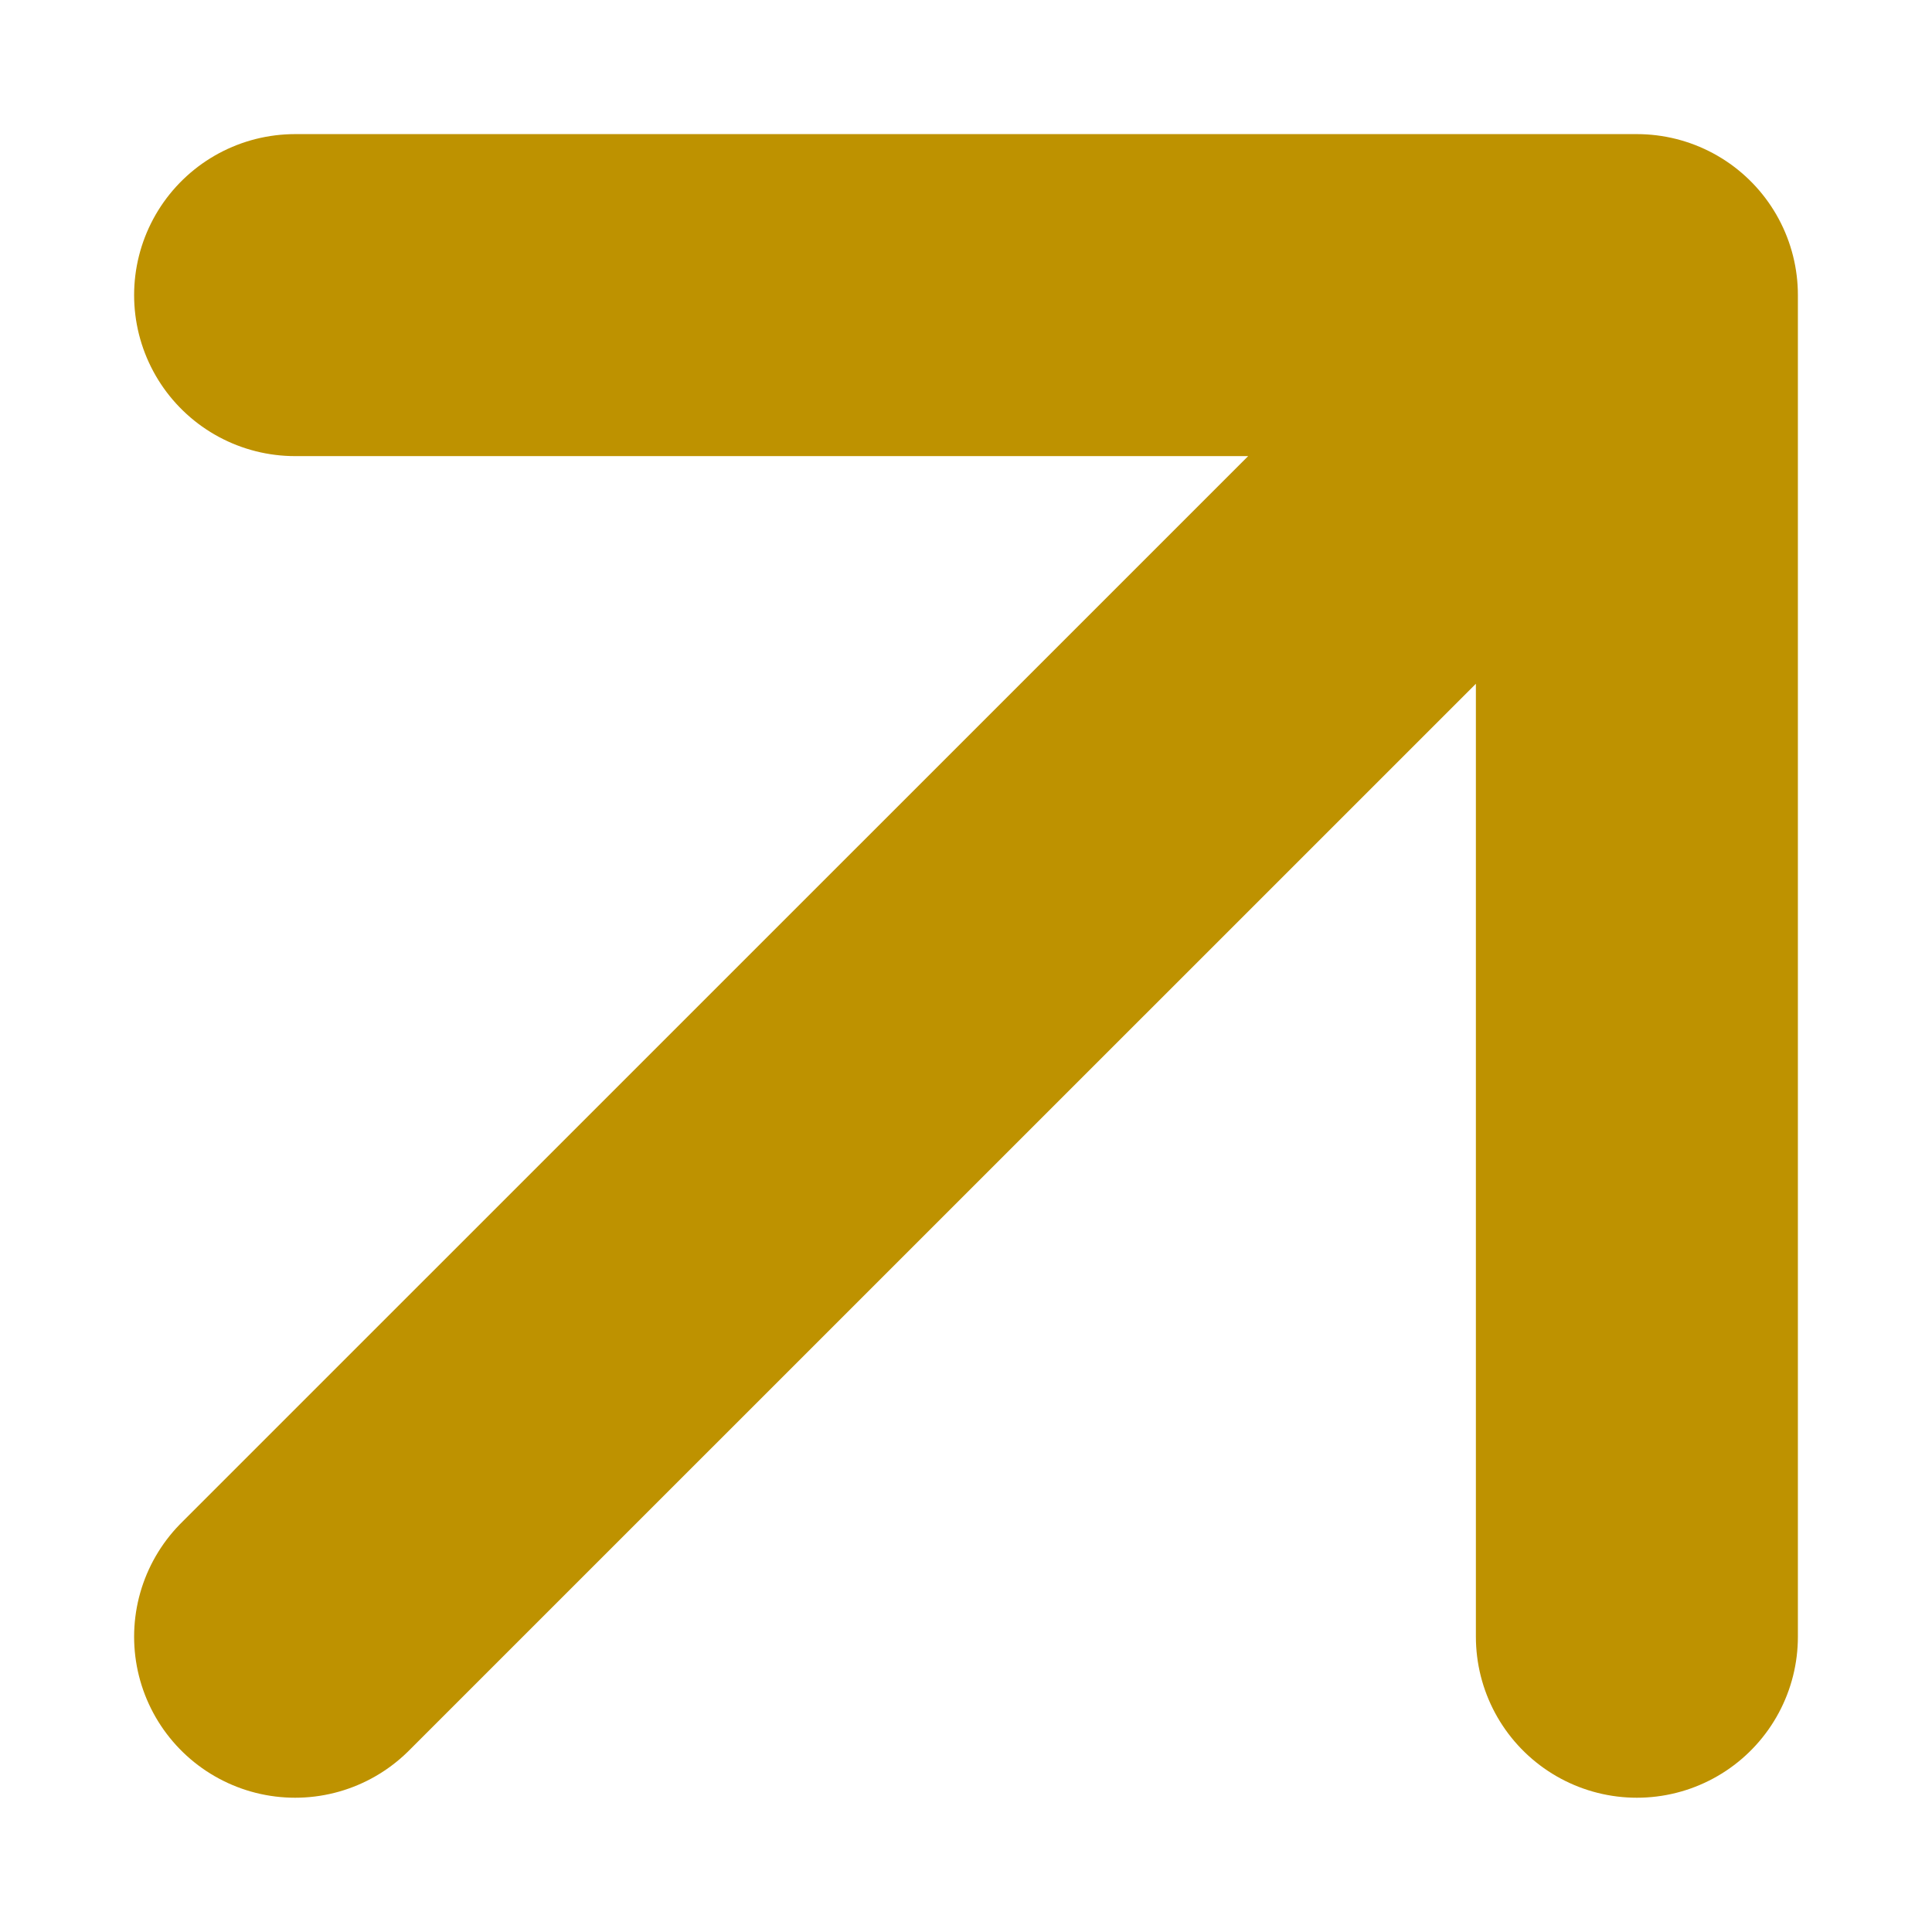
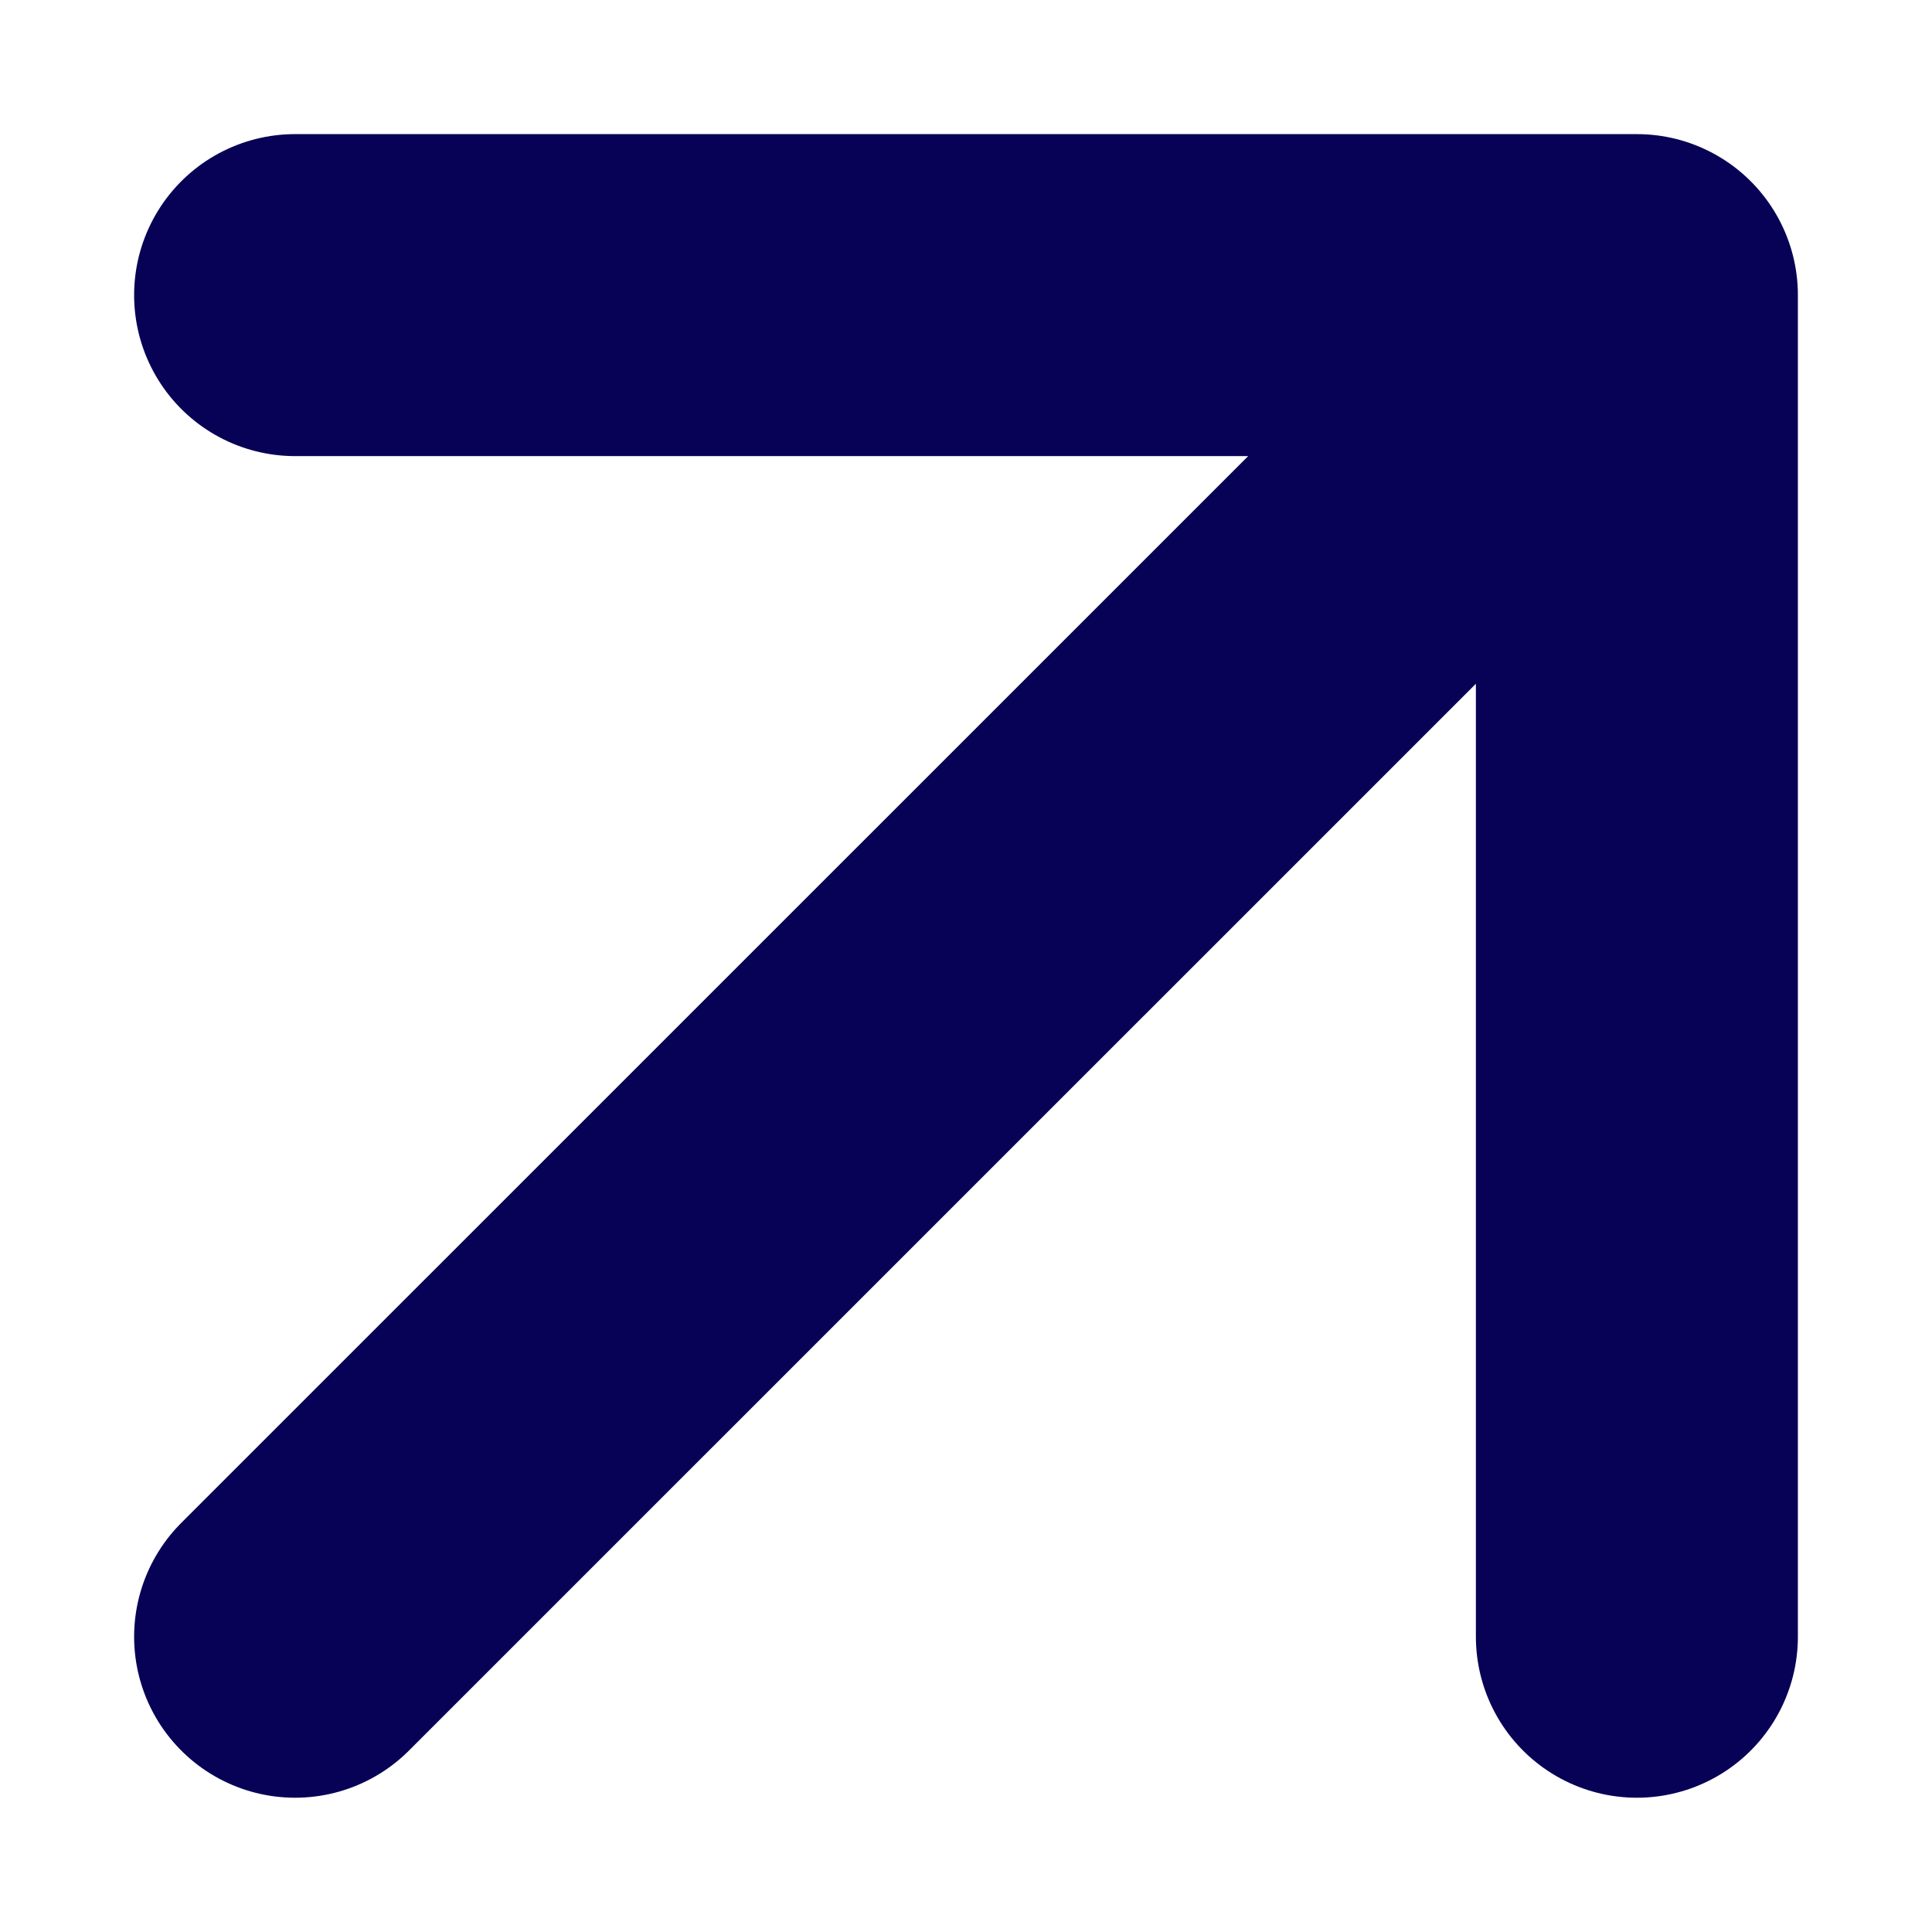
<svg xmlns="http://www.w3.org/2000/svg" width="12" height="12" viewBox="0 0 12 12" fill="none">
-   <path d="M1.833 10.166L10.167 1.833M10.167 1.833V10.166M10.167 1.833H1.833" stroke="#BE9200" stroke-width="2" stroke-linecap="round" stroke-linejoin="round" />
+   <path d="M1.833 10.166L10.167 1.833M10.167 1.833V10.166M10.167 1.833H1.833" stroke="#080256" stroke-width="2" stroke-linecap="round" stroke-linejoin="round" />
</svg>
